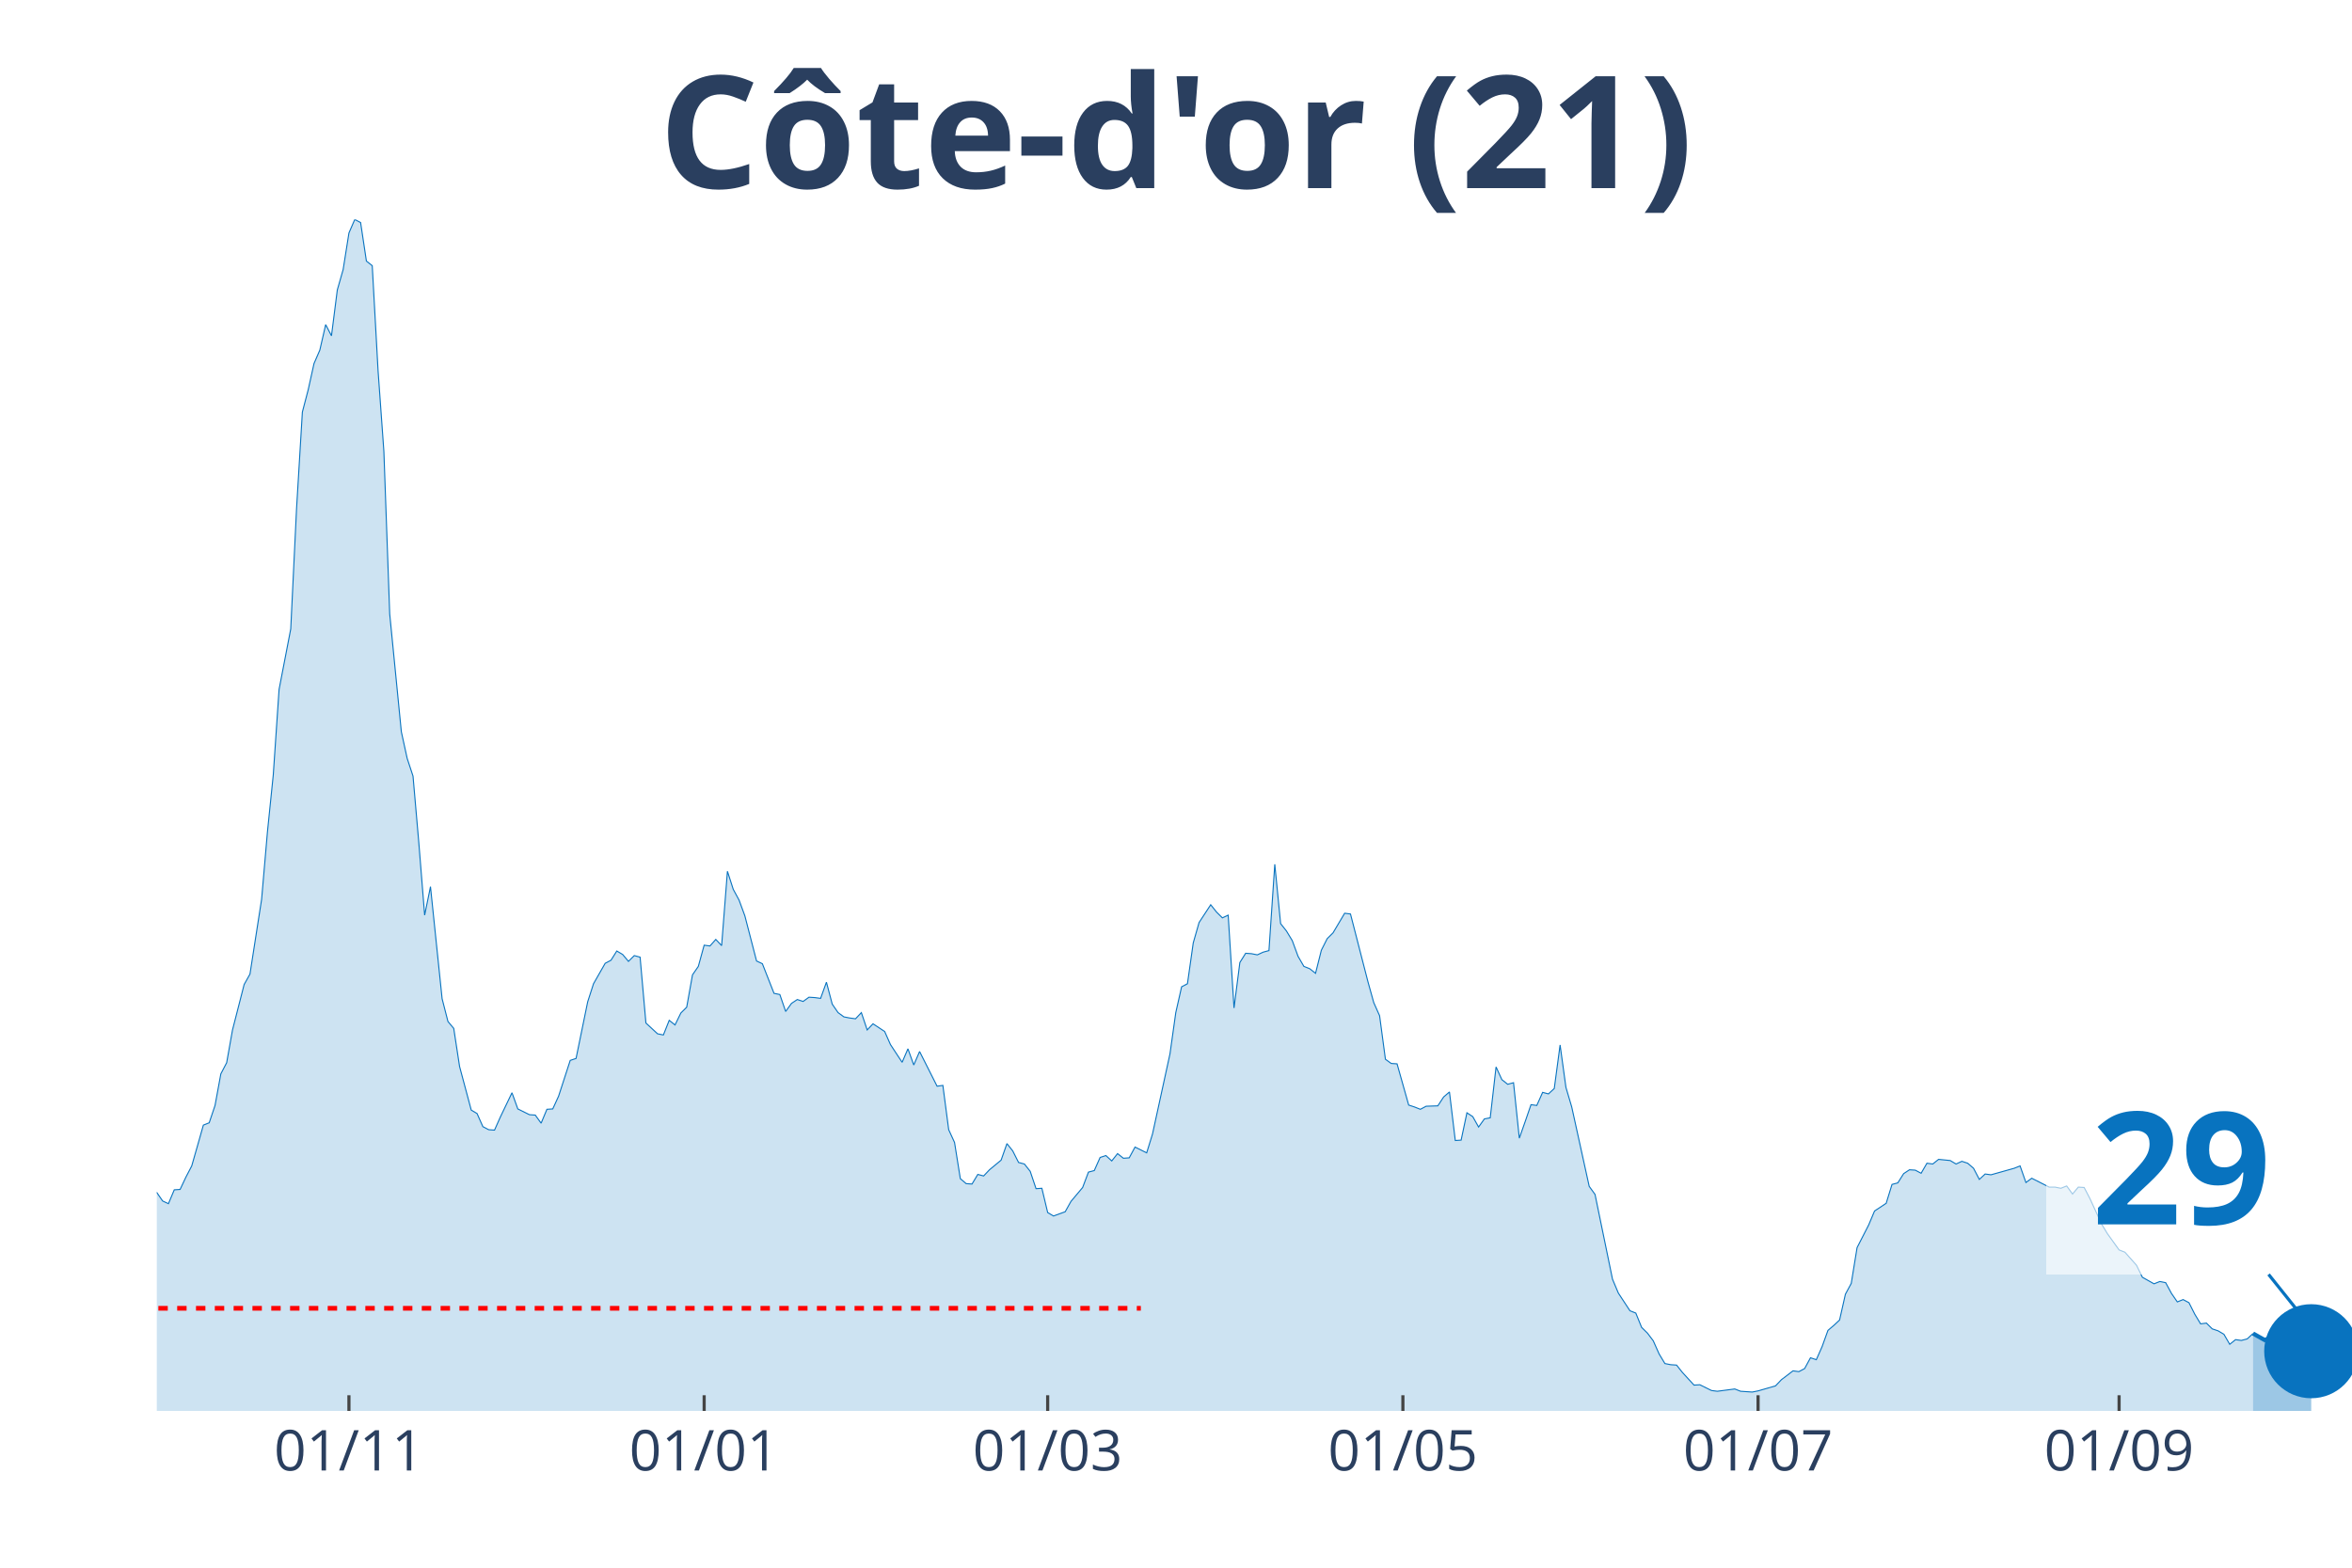
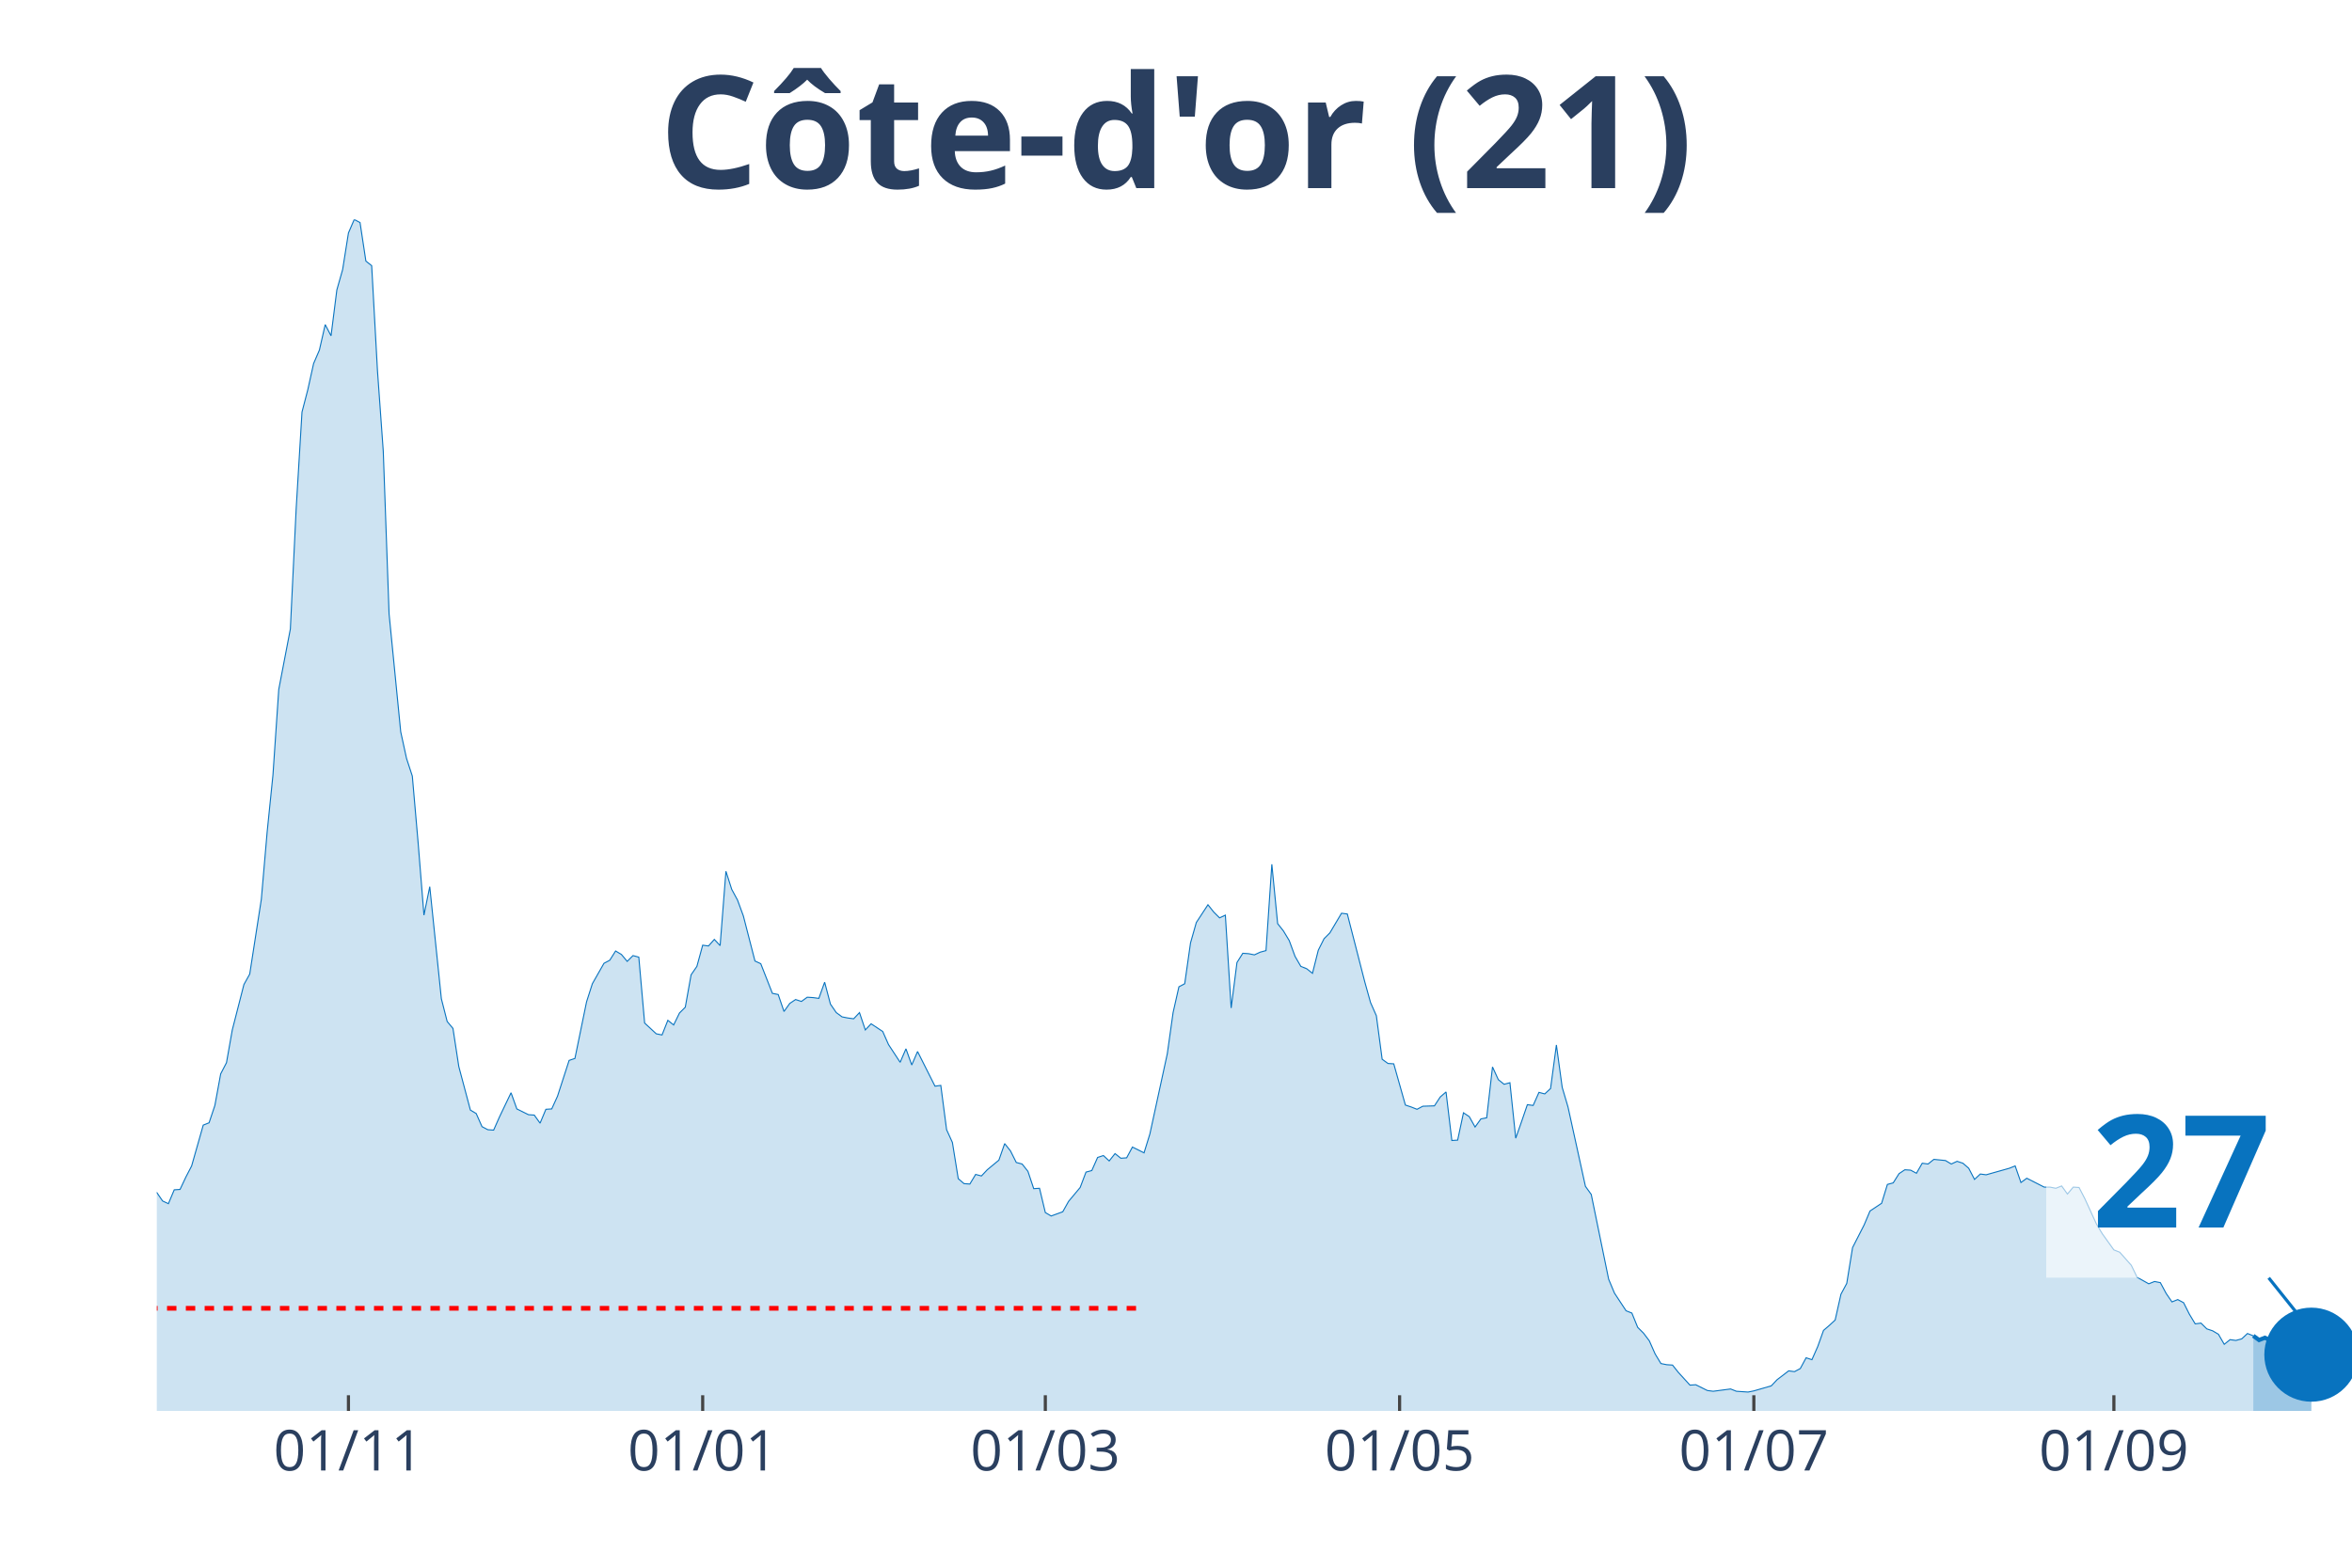
<svg xmlns="http://www.w3.org/2000/svg" class="main-svg" width="1125" height="750" style="" viewBox="0 0 750 500">
  <rect x="0" y="0" width="750" height="500" style="fill: rgb(0, 0, 0); fill-opacity: 0;" />
-   <defs id="defs-c8feb6">
+   <defs id="defs-589532">
    <g class="clips">
-       <clipPath id="clipc8feb6xyplot" class="plotclip">
+       <clipPath id="clip589532xyplot" class="plotclip">
        <rect width="700" height="380" />
      </clipPath>
-       <clipPath class="axesclip" id="clipc8feb6x">
+       <clipPath class="axesclip" id="clip589532x">
        <rect x="50" y="0" width="700" height="500" />
      </clipPath>
-       <clipPath class="axesclip" id="clipc8feb6y">
+       <clipPath class="axesclip" id="clip589532y">
        <rect x="0" y="70" width="750" height="380" />
      </clipPath>
-       <clipPath class="axesclip" id="clipc8feb6xy">
+       <clipPath class="axesclip" id="clip589532xy">
        <rect x="50" y="70" width="700" height="380" />
      </clipPath>
    </g>
    <g class="gradients" />
  </defs>
  <g class="bglayer">
    <rect class="bg" x="50" y="70" width="700" height="380" style="fill: rgb(0, 0, 0); fill-opacity: 0; stroke-width: 0;" />
  </g>
  <g class="layer-below">
    <g class="imagelayer" />
    <g class="shapelayer" />
  </g>
  <g class="cartesianlayer">
    <g class="subplot xy">
      <g class="layer-subplot">
        <g class="shapelayer" />
        <g class="imagelayer" />
      </g>
      <g class="gridlayer">
        <g class="x">
-           <path class="xgrid crisp" transform="translate(111.27,0)" d="M0,70v380" style="stroke: rgb(255, 255, 255); stroke-opacity: 1; stroke-width: 1px;" />
-           <path class="xgrid crisp" transform="translate(224.54,0)" d="M0,70v380" style="stroke: rgb(255, 255, 255); stroke-opacity: 1; stroke-width: 1px;" />
-           <path class="xgrid crisp" transform="translate(334.08,0)" d="M0,70v380" style="stroke: rgb(255, 255, 255); stroke-opacity: 1; stroke-width: 1px;" />
-           <path class="xgrid crisp" transform="translate(447.35,0)" d="M0,70v380" style="stroke: rgb(255, 255, 255); stroke-opacity: 1; stroke-width: 1px;" />
-           <path class="xgrid crisp" transform="translate(560.61,0)" d="M0,70v380" style="stroke: rgb(255, 255, 255); stroke-opacity: 1; stroke-width: 1px;" />
-           <path class="xgrid crisp" transform="translate(675.73,0)" d="M0,70v380" style="stroke: rgb(255, 255, 255); stroke-opacity: 1; stroke-width: 1px;" />
+           <path class="xgrid crisp" transform="translate(111.11,0)" d="M0,70v380" style="stroke: rgb(255, 255, 255); stroke-opacity: 1; stroke-width: 1px;" />
+           <path class="xgrid crisp" transform="translate(224.07,0)" d="M0,70v380" style="stroke: rgb(255, 255, 255); stroke-opacity: 1; stroke-width: 1px;" />
+           <path class="xgrid crisp" transform="translate(333.33,0)" d="M0,70v380" style="stroke: rgb(255, 255, 255); stroke-opacity: 1; stroke-width: 1px;" />
+           <path class="xgrid crisp" transform="translate(446.3,0)" d="M0,70v380" style="stroke: rgb(255, 255, 255); stroke-opacity: 1; stroke-width: 1px;" />
+           <path class="xgrid crisp" transform="translate(559.26,0)" d="M0,70v380" style="stroke: rgb(255, 255, 255); stroke-opacity: 1; stroke-width: 1px;" />
+           <path class="xgrid crisp" transform="translate(674.07,0)" d="M0,70v380" style="stroke: rgb(255, 255, 255); stroke-opacity: 1; stroke-width: 1px;" />
        </g>
        <g class="y" />
      </g>
      <g class="zerolinelayer" />
      <path class="xlines-below" />
      <path class="ylines-below" />
      <g class="overlines-below" />
      <g class="xaxislayer-below" />
      <g class="yaxislayer-below" />
      <g class="overaxes-below" />
-       <g class="plot" transform="translate(50, 70)" clip-path="url('#clipc8feb6xyplot')">
+       <g class="plot" transform="translate(50, 70)" clip-path="url('#clip589532xyplot')">
        <g class="scatterlayer mlayer">
-           <g class="trace scatter tracefaded3" style="stroke-miterlimit: 2;">
+           <g class="trace scatter trace53ccf5" style="stroke-miterlimit: 2;">
            <g class="fills">
              <g>
-                 <path class="js-fill" d="M668.44,380L-252.52,380L-252.52,374.47L-237.67,376.81L-235.81,376.44L-228.38,378.16L-226.53,378.4L-215.38,379.26L-213.53,379.14L-126.26,377.54L-124.4,377.05L-116.98,376.81L-115.12,377.05L-98.41,375.7L-96.55,375.7L-87.27,372.87L-85.41,369.68L-79.84,362.8L-77.98,357.27L-64.99,335.28L-63.13,336.39L-61.27,336.26L-59.42,338.11L-57.56,335.28L-55.7,334.91L-51.99,334.79L-50.13,334.42L-48.28,333.44L-46.42,325.08L-44.56,318.45L-42.71,317.34L-38.99,310.71L-37.14,308.5L-35.28,307.27L-33.42,311.94L-31.56,316.61L-29.71,316.11L-27.85,319.55L-25.99,316.61L-24.14,315.75L-22.28,312.92L-18.57,309.48L-16.71,305.06L-14.85,302.23L-13,304.93L-11.14,303.83L-9.28,307.76L-7.43,307.64L-5.57,309.48L-3.71,308.74L-1.86,311.57L0,310.34L1.86,313.04L3.71,313.9L5.57,309.48L7.43,309.36L9.28,305.43L11.14,301.86L13,295.35L14.85,288.84L16.71,288.1L18.57,282.57L20.42,272.5L22.28,268.94L24.14,258.49L27.85,244L29.71,240.68L33.42,216.84L35.28,195.34L37.14,177.16L38.99,149.89L42.71,130.6L44.56,92.27L46.42,61.43L48.28,54.3L50.13,45.95L51.99,41.65L53.85,33.54L55.7,37.1L57.56,22.48L59.42,15.97L61.27,4.3L63.13,0L64.99,0.98L66.84,13.27L68.7,14.74L70.56,48.28L72.41,73.96L74.27,125.81L77.98,163.4L79.84,171.88L81.7,177.53L83.55,198.78L85.41,221.88L87.27,212.79L90.98,248.54L92.84,255.79L94.69,258L96.55,270.16L100.27,284.05L102.12,285.15L103.98,289.33L105.84,290.31L107.69,290.44L109.55,286.26L113.26,278.52L115.12,283.68L118.83,285.52L120.69,285.65L122.55,288.23L124.4,283.8L126.26,283.68L128.12,279.62L131.83,268.2L133.69,267.58L137.4,249.52L139.26,243.75L142.97,237.24L144.83,236.26L146.68,233.31L148.54,234.41L150.4,236.62L152.25,234.78L154.11,235.27L155.97,256.28L159.68,259.72L161.54,260.09L163.4,255.42L165.25,256.9L167.11,253.09L168.97,251.24L170.82,240.92L172.68,238.22L174.54,231.46L176.39,231.71L178.25,229.62L180.11,231.59L181.96,207.88L183.82,213.65L185.68,217.09L187.53,222.13L191.25,236.5L193.1,237.36L196.82,246.82L198.67,247.19L200.53,252.6L202.39,250.02L204.24,248.79L206.1,249.4L207.96,248.05L209.81,248.17L211.67,248.42L213.53,243.26L215.38,250.26L217.24,252.96L219.1,254.32L220.95,254.68L222.81,254.93L224.67,252.96L226.53,258.49L228.38,256.53L232.1,258.98L233.95,263.16L237.67,268.81L239.52,264.51L241.38,269.67L243.24,265.37L248.81,276.43L250.66,276.18L252.52,290.31L254.38,294.37L256.23,305.92L258.09,307.51L259.95,307.64L261.8,304.57L263.66,305.06L265.52,303.09L269.23,300.02L271.09,294.74L272.94,297.07L274.8,300.76L276.66,301.25L278.51,303.58L280.37,309.11L282.23,308.99L284.08,316.73L285.94,317.83L289.66,316.48L291.51,313.17L295.23,308.74L297.08,303.83L298.94,303.34L300.8,299.16L302.65,298.55L304.51,300.27L306.37,297.93L308.22,299.41L310.08,299.28L311.94,295.84L315.65,297.69L317.51,291.67L323.08,266.11L324.93,252.96L326.79,244.73L328.65,243.75L330.5,230.73L332.36,224.22L336.07,218.56L337.93,220.9L339.79,222.74L341.64,221.88L343.5,251.49L345.36,236.99L347.21,234.04L349.07,234.17L350.93,234.54L352.79,233.68L354.64,233.18L356.5,205.66L358.36,224.58L360.21,226.92L362.07,229.99L363.93,235.03L365.78,238.22L367.64,238.96L369.5,240.43L371.35,233.06L373.21,229.38L375.07,227.53L378.78,221.27L380.64,221.51L386.21,243.14L388.06,249.77L389.92,253.95L391.78,267.83L393.63,269.18L395.49,269.3L399.2,282.45L401.06,283.06L402.92,283.8L404.77,282.82L408.49,282.7L410.34,279.87L412.2,278.27L414.06,293.75L415.92,293.63L417.77,284.91L419.63,286.14L421.49,289.45L423.34,286.87L425.2,286.51L427.06,270.29L428.91,274.34L430.77,275.82L432.63,275.32L434.48,293.02L436.34,287.73L438.2,282.33L440.05,282.57L441.91,278.4L443.77,278.89L445.62,277.17L447.48,263.28L449.34,276.8L451.19,283.06L456.76,308.37L458.62,310.95L464.19,337.98L466.05,342.41L469.76,348.06L471.62,348.79L473.47,353.34L475.33,355.18L477.19,357.64L479.05,361.82L480.9,364.89L482.76,365.26L484.62,365.38L486.47,367.71L490.19,371.77L492.04,371.65L495.76,373.49L497.61,373.73L503.18,373L505.04,373.73L508.75,373.98L510.61,373.61L516.18,372.01L518.04,370.05L521.75,367.22L523.61,367.47L525.46,366.49L527.32,363.05L529.18,363.66L531.03,359.48L532.89,354.32L534.75,352.73L536.6,351.01L538.46,342.77L540.32,339.33L542.18,327.91L545.89,320.66L547.75,316.24L551.46,313.78L553.32,307.76L555.17,307.27L557.03,304.32L558.89,303.09L560.74,303.21L562.6,304.2L564.46,301L566.31,301.25L568.17,299.77L571.88,300.14L573.74,301.25L575.6,300.39L577.45,301L579.31,302.6L581.17,306.16L583.02,304.44L584.88,304.69L592.31,302.6L594.16,301.86L596.02,307.15L597.88,305.79L603.45,308.62L605.31,308.62L607.16,308.99L609.02,308.25L610.88,310.83L612.73,308.62L614.59,308.74L616.45,312.31L620.16,320.41L622.02,323.49L625.73,328.65L627.59,329.38L631.3,333.56L633.16,337.37L636.87,339.46L638.73,338.72L640.58,339.09L642.44,342.53L644.3,345.23L646.15,344.49L648.01,345.48L649.87,349.16L651.72,352.23L653.58,351.99L655.44,353.83L657.29,354.45L659.15,355.55L661.01,358.75L662.86,357.27L664.72,357.52L666.58,357.03L668.44,355.31" style="fill: rgb(8, 115, 191); fill-opacity: 0.2; stroke-width: 0;" />
+                 <path class="js-fill" d="M668.52,380L-251.85,380L-251.85,374.47L-238.89,376.81L-237.04,376.81L-227.78,378.16L-225.93,378.4L-214.81,379.26L-212.96,379.14L-125.93,377.54L-124.07,377.05L-116.67,376.81L-114.81,377.05L-100,375.09L-98.15,375.7L-90.74,374.1L-88.89,373.12L-87.04,372.87L-85.19,369.68L-79.63,362.8L-77.78,357.27L-64.81,335.28L-62.96,336.39L-61.11,336.26L-59.26,338.11L-57.41,335.28L-55.56,334.91L-51.85,334.79L-50,334.42L-48.15,333.44L-46.3,325.08L-44.44,318.45L-42.59,317.34L-38.89,310.71L-37.04,308.5L-35.19,307.27L-33.33,311.94L-31.48,316.61L-29.63,316.11L-27.78,319.55L-25.93,316.61L-24.07,315.75L-22.22,312.92L-18.52,309.48L-16.67,305.06L-14.81,302.23L-12.96,304.93L-11.11,303.83L-9.26,307.76L-7.41,307.64L-5.56,309.48L-3.7,308.74L-1.85,311.57L0,310.34L1.85,313.04L3.7,313.9L5.56,309.48L7.41,309.36L9.26,305.43L11.11,301.86L12.96,295.35L14.81,288.84L16.67,288.1L18.52,282.57L20.37,272.5L22.22,268.94L24.07,258.49L27.78,244L29.63,240.68L33.33,216.84L35.19,195.34L37.04,177.16L38.89,149.89L42.59,130.6L44.44,92.27L46.3,61.43L48.15,54.3L50,45.95L51.85,41.65L53.7,33.54L55.56,37.1L57.41,22.48L59.26,15.97L61.11,4.3L62.96,0L64.81,0.98L66.67,13.27L68.52,14.74L70.37,48.28L72.22,73.96L74.07,125.81L77.78,163.4L79.63,171.88L81.48,177.53L83.33,198.78L85.19,221.88L87.04,212.79L90.74,248.54L92.59,255.79L94.44,258L96.3,270.16L100,284.05L101.85,285.15L103.7,289.33L105.56,290.31L107.41,290.44L109.26,286.26L112.96,278.52L114.81,283.68L118.52,285.52L120.37,285.65L122.22,288.23L124.07,283.8L125.93,283.68L127.78,279.62L131.48,268.2L133.33,267.58L137.04,249.52L138.89,243.75L142.59,237.24L144.44,236.26L146.3,233.31L148.15,234.41L150,236.62L151.85,234.78L153.7,235.27L155.56,256.28L159.26,259.72L161.11,260.09L162.96,255.42L164.81,256.9L166.67,253.09L168.52,251.24L170.37,240.92L172.22,238.22L174.07,231.46L175.93,231.71L177.78,229.62L179.63,231.59L181.48,207.88L183.33,213.65L185.19,217.09L187.04,222.13L190.74,236.5L192.59,237.36L196.3,246.82L198.15,247.19L200,252.6L201.85,250.02L203.7,248.79L205.56,249.4L207.41,248.05L209.26,248.17L211.11,248.42L212.96,243.26L214.81,250.26L216.67,252.96L218.52,254.32L220.37,254.68L222.22,254.93L224.07,252.96L225.93,258.49L227.78,256.53L231.48,258.98L233.33,263.16L237.04,268.81L238.89,264.51L240.74,269.67L242.59,265.37L248.15,276.43L250,276.18L251.85,290.31L253.7,294.37L255.56,305.92L257.41,307.51L259.26,307.64L261.11,304.57L262.96,305.06L264.81,303.09L268.52,300.02L270.37,294.74L272.22,297.07L274.07,300.76L275.93,301.25L277.78,303.58L279.63,309.11L281.48,308.99L283.33,316.73L285.19,317.83L288.89,316.48L290.74,313.17L294.44,308.74L296.3,303.83L298.15,303.34L300,299.16L301.85,298.55L303.7,300.27L305.56,297.93L307.41,299.41L309.26,299.28L311.11,295.84L314.81,297.69L316.67,291.67L322.22,266.11L324.07,252.96L325.93,244.73L327.78,243.75L329.63,230.73L331.48,224.22L335.19,218.56L337.04,220.9L338.89,222.74L340.74,221.88L342.59,251.49L344.44,236.99L346.3,234.04L348.15,234.17L350,234.54L351.85,233.68L353.7,233.18L355.56,205.66L357.41,224.58L359.26,226.92L361.11,229.99L362.96,235.03L364.81,238.22L366.67,238.96L368.52,240.43L370.37,233.06L372.22,229.38L374.07,227.53L377.78,221.27L379.63,221.51L385.19,243.14L387.04,249.77L388.89,253.95L390.74,267.83L392.59,269.18L394.44,269.3L398.15,282.45L400,283.06L401.85,283.8L403.7,282.82L407.41,282.7L409.26,279.87L411.11,278.27L412.96,293.75L414.81,293.63L416.67,284.91L418.52,286.14L420.37,289.45L422.22,286.87L424.07,286.51L425.93,270.29L427.78,274.34L429.63,275.82L431.48,275.32L433.33,293.02L435.19,287.73L437.04,282.33L438.89,282.57L440.74,278.4L442.59,278.89L444.44,277.17L446.3,263.28L448.15,276.8L450,283.06L455.56,308.37L457.41,310.95L462.96,337.98L464.81,342.41L468.52,348.06L470.37,348.79L472.22,353.34L474.07,355.18L475.93,357.64L477.78,361.82L479.63,364.89L481.48,365.26L483.33,365.38L485.19,367.71L488.89,371.77L490.74,371.65L494.44,373.49L496.3,373.73L501.85,373L503.7,373.73L507.41,373.98L509.26,373.61L514.81,372.01L516.67,370.05L520.37,367.22L522.22,367.47L524.07,366.49L525.93,363.05L527.78,363.66L529.63,359.48L531.48,354.32L533.33,352.73L535.19,351.01L537.04,342.77L538.89,339.33L540.74,327.91L544.44,320.66L546.3,316.24L550,313.78L551.85,307.76L553.7,307.27L555.56,304.32L557.41,303.09L559.26,303.21L561.11,304.2L562.96,301L564.81,301.25L566.67,299.77L570.37,300.14L572.22,301.25L574.07,300.39L575.93,301L577.78,302.6L579.63,306.16L581.48,304.44L583.33,304.69L590.74,302.6L592.59,301.86L594.44,307.15L596.3,305.79L601.85,308.62L603.7,308.62L605.56,308.99L607.41,308.25L609.26,310.83L611.11,308.62L612.96,308.74L614.81,312.31L618.52,320.41L620.37,323.49L624.07,328.65L625.93,329.38L629.63,333.56L631.48,337.37L635.19,339.46L637.04,338.72L638.89,339.09L640.74,342.53L642.59,345.23L644.44,344.49L646.3,345.48L648.15,349.16L650,352.23L651.85,351.99L653.7,353.83L655.56,354.45L657.41,355.55L659.26,358.75L661.11,357.27L662.96,357.52L664.81,357.03L666.67,355.31L668.52,356.04" style="fill: rgb(8, 115, 191); fill-opacity: 0.2; stroke-width: 0;" />
              </g>
            </g>
            <g class="errorbars" />
            <g class="lines">
-               <path class="js-line" d="M-252.52,374.47L-237.67,376.81L-235.81,376.44L-228.38,378.16L-226.53,378.4L-215.38,379.26L-213.53,379.14L-126.26,377.54L-124.4,377.05L-116.98,376.81L-115.12,377.05L-98.41,375.7L-96.55,375.7L-87.27,372.87L-85.41,369.68L-79.84,362.8L-77.98,357.27L-64.99,335.28L-63.13,336.39L-61.27,336.26L-59.42,338.11L-57.56,335.28L-55.7,334.91L-51.99,334.79L-50.13,334.42L-48.28,333.44L-46.42,325.08L-44.56,318.45L-42.71,317.34L-38.99,310.71L-37.14,308.5L-35.28,307.27L-33.42,311.94L-31.56,316.61L-29.71,316.11L-27.85,319.55L-25.99,316.61L-24.14,315.75L-22.28,312.92L-18.57,309.48L-16.71,305.06L-14.85,302.23L-13,304.93L-11.14,303.83L-9.28,307.76L-7.43,307.64L-5.57,309.48L-3.71,308.74L-1.86,311.57L0,310.34L1.86,313.04L3.71,313.9L5.57,309.48L7.43,309.36L9.28,305.43L11.14,301.86L13,295.35L14.85,288.84L16.71,288.1L18.57,282.57L20.42,272.5L22.28,268.94L24.14,258.49L27.85,244L29.71,240.68L33.42,216.84L35.28,195.34L37.14,177.16L38.99,149.89L42.71,130.6L44.56,92.27L46.42,61.43L48.28,54.3L50.13,45.95L51.99,41.65L53.85,33.54L55.7,37.1L57.56,22.48L59.42,15.97L61.27,4.3L63.13,0L64.99,0.98L66.84,13.27L68.7,14.74L70.56,48.28L72.41,73.96L74.27,125.81L77.98,163.4L79.84,171.88L81.7,177.53L83.55,198.78L85.41,221.88L87.27,212.79L90.98,248.54L92.84,255.79L94.69,258L96.55,270.16L100.27,284.05L102.12,285.15L103.98,289.33L105.84,290.31L107.69,290.44L109.55,286.26L113.26,278.52L115.12,283.68L118.83,285.52L120.69,285.65L122.55,288.23L124.4,283.8L126.26,283.68L128.12,279.62L131.83,268.2L133.69,267.58L137.4,249.52L139.26,243.75L142.97,237.24L144.83,236.26L146.68,233.31L148.54,234.41L150.4,236.62L152.25,234.78L154.11,235.27L155.97,256.28L159.68,259.72L161.54,260.09L163.4,255.42L165.25,256.9L167.11,253.09L168.97,251.24L170.82,240.92L172.68,238.22L174.54,231.46L176.39,231.71L178.25,229.62L180.11,231.59L181.96,207.88L183.82,213.65L185.68,217.09L187.53,222.13L191.25,236.5L193.1,237.36L196.82,246.82L198.67,247.19L200.53,252.6L202.39,250.02L204.24,248.79L206.1,249.4L207.96,248.05L209.81,248.17L211.67,248.42L213.53,243.26L215.38,250.26L217.24,252.96L219.1,254.32L220.95,254.68L222.81,254.93L224.67,252.96L226.53,258.49L228.38,256.53L232.1,258.98L233.95,263.16L237.67,268.81L239.52,264.51L241.38,269.67L243.24,265.37L248.81,276.43L250.66,276.18L252.52,290.31L254.38,294.37L256.23,305.92L258.09,307.51L259.95,307.64L261.8,304.57L263.66,305.06L265.52,303.09L269.23,300.02L271.09,294.74L272.94,297.07L274.8,300.76L276.66,301.25L278.51,303.58L280.37,309.11L282.23,308.99L284.08,316.73L285.94,317.83L289.66,316.48L291.51,313.17L295.23,308.74L297.08,303.83L298.94,303.34L300.8,299.16L302.65,298.55L304.51,300.27L306.37,297.93L308.22,299.41L310.08,299.28L311.94,295.84L315.65,297.69L317.51,291.67L323.08,266.11L324.93,252.96L326.79,244.73L328.65,243.75L330.5,230.73L332.36,224.22L336.07,218.56L337.93,220.9L339.79,222.74L341.64,221.88L343.5,251.49L345.36,236.99L347.21,234.04L349.07,234.17L350.93,234.54L352.79,233.68L354.64,233.18L356.5,205.66L358.36,224.58L360.21,226.92L362.07,229.99L363.93,235.03L365.78,238.22L367.64,238.96L369.5,240.43L371.35,233.06L373.21,229.38L375.07,227.53L378.78,221.27L380.64,221.51L386.21,243.14L388.06,249.77L389.92,253.95L391.78,267.83L393.63,269.18L395.49,269.3L399.2,282.45L401.06,283.06L402.92,283.8L404.77,282.82L408.49,282.7L410.34,279.87L412.2,278.27L414.06,293.75L415.92,293.63L417.77,284.91L419.63,286.14L421.49,289.45L423.34,286.87L425.2,286.51L427.06,270.29L428.91,274.34L430.77,275.82L432.63,275.32L434.48,293.02L436.34,287.73L438.2,282.33L440.05,282.57L441.91,278.4L443.77,278.89L445.62,277.17L447.48,263.28L449.34,276.8L451.19,283.06L456.76,308.37L458.62,310.95L464.19,337.98L466.05,342.41L469.76,348.06L471.62,348.79L473.47,353.34L475.33,355.18L477.19,357.64L479.05,361.82L480.9,364.89L482.76,365.26L484.62,365.38L486.47,367.71L490.19,371.77L492.04,371.65L495.76,373.49L497.61,373.73L503.18,373L505.04,373.73L508.75,373.98L510.61,373.61L516.18,372.01L518.04,370.05L521.75,367.22L523.61,367.47L525.46,366.49L527.32,363.05L529.18,363.66L531.03,359.48L532.89,354.32L534.75,352.73L536.6,351.01L538.46,342.77L540.32,339.33L542.18,327.91L545.89,320.66L547.75,316.24L551.46,313.78L553.32,307.76L555.17,307.27L557.03,304.32L558.89,303.09L560.74,303.21L562.6,304.2L564.46,301L566.31,301.25L568.17,299.77L571.88,300.14L573.74,301.25L575.6,300.39L577.45,301L579.31,302.6L581.17,306.16L583.02,304.44L584.88,304.69L592.31,302.6L594.16,301.86L596.02,307.15L597.88,305.79L603.45,308.62L605.31,308.62L607.16,308.99L609.02,308.25L610.88,310.83L612.73,308.62L614.59,308.74L616.45,312.31L620.16,320.41L622.02,323.49L625.73,328.65L627.59,329.38L631.3,333.56L633.16,337.37L636.87,339.46L638.73,338.72L640.58,339.09L642.44,342.53L644.3,345.23L646.15,344.49L648.01,345.48L649.87,349.16L651.72,352.23L653.58,351.99L655.44,353.83L657.29,354.45L659.15,355.55L661.01,358.75L662.86,357.27L664.72,357.52L666.58,357.03L668.44,355.31" style="vector-effect: non-scaling-stroke; fill: none; stroke: rgb(8, 115, 191); stroke-opacity: 1; stroke-width: 0.5px; opacity: 1;" />
+               <path class="js-line" d="M-251.85,374.47L-238.89,376.81L-237.04,376.81L-227.78,378.16L-225.93,378.4L-214.81,379.26L-212.96,379.14L-125.93,377.54L-124.07,377.05L-116.67,376.81L-114.81,377.05L-100,375.09L-98.15,375.7L-90.74,374.1L-88.89,373.12L-87.04,372.87L-85.19,369.68L-79.63,362.8L-77.78,357.27L-64.81,335.28L-62.96,336.39L-61.11,336.26L-59.26,338.11L-57.41,335.28L-55.56,334.91L-51.85,334.79L-50,334.42L-48.15,333.44L-46.3,325.08L-44.44,318.45L-42.59,317.34L-38.89,310.71L-37.04,308.5L-35.19,307.27L-33.33,311.94L-31.48,316.61L-29.63,316.11L-27.78,319.55L-25.93,316.61L-24.07,315.75L-22.22,312.92L-18.52,309.48L-16.67,305.06L-14.81,302.23L-12.96,304.93L-11.11,303.83L-9.26,307.76L-7.41,307.64L-5.56,309.48L-3.7,308.74L-1.85,311.57L0,310.34L1.85,313.04L3.7,313.9L5.56,309.48L7.41,309.36L9.26,305.43L11.11,301.86L12.96,295.35L14.81,288.84L16.67,288.1L18.52,282.57L20.37,272.5L22.22,268.94L24.07,258.49L27.78,244L29.63,240.68L33.33,216.84L35.19,195.34L37.04,177.16L38.89,149.89L42.59,130.6L44.44,92.27L46.3,61.43L48.15,54.3L50,45.95L51.85,41.65L53.7,33.54L55.56,37.1L57.41,22.48L59.26,15.97L61.11,4.3L62.96,0L64.81,0.98L66.67,13.27L68.52,14.74L70.37,48.28L72.22,73.96L74.07,125.81L77.78,163.4L79.63,171.88L81.48,177.53L83.33,198.78L85.19,221.88L87.04,212.79L90.74,248.54L92.59,255.79L94.44,258L96.3,270.16L100,284.05L101.85,285.15L103.7,289.33L105.56,290.31L107.41,290.44L109.26,286.26L112.96,278.52L114.81,283.68L118.52,285.52L120.37,285.65L122.22,288.23L124.07,283.8L125.93,283.68L127.78,279.62L131.48,268.2L133.33,267.58L137.04,249.52L138.89,243.75L142.59,237.24L144.44,236.26L146.3,233.31L148.15,234.41L150,236.62L151.85,234.78L153.7,235.27L155.56,256.28L159.26,259.72L161.11,260.09L162.96,255.42L164.81,256.9L166.67,253.09L168.52,251.24L170.37,240.92L172.22,238.22L174.07,231.46L175.93,231.71L177.78,229.62L179.63,231.59L181.48,207.88L183.33,213.65L185.19,217.09L187.04,222.13L190.74,236.5L192.59,237.36L196.3,246.82L198.15,247.19L200,252.6L201.85,250.02L203.7,248.79L205.56,249.4L207.41,248.05L209.26,248.17L211.11,248.42L212.96,243.26L214.81,250.26L216.67,252.96L218.52,254.32L220.37,254.68L222.22,254.93L224.07,252.96L225.93,258.49L227.78,256.53L231.48,258.98L233.33,263.16L237.04,268.81L238.89,264.51L240.74,269.67L242.59,265.37L248.15,276.43L250,276.18L251.85,290.31L253.7,294.37L255.56,305.92L257.41,307.51L259.26,307.64L261.11,304.57L262.96,305.06L264.81,303.09L268.52,300.02L270.37,294.74L272.22,297.07L274.07,300.76L275.93,301.25L277.78,303.58L279.63,309.11L281.48,308.99L283.33,316.73L285.19,317.83L288.89,316.48L290.74,313.17L294.44,308.74L296.3,303.83L298.15,303.34L300,299.16L301.85,298.55L303.7,300.27L305.56,297.93L307.41,299.41L309.26,299.28L311.11,295.84L314.81,297.69L316.67,291.67L322.22,266.11L324.07,252.96L325.93,244.73L327.78,243.75L329.63,230.73L331.48,224.22L335.19,218.56L337.04,220.9L338.89,222.74L340.74,221.88L342.59,251.49L344.44,236.99L346.3,234.04L348.15,234.17L350,234.54L351.85,233.68L353.7,233.18L355.56,205.66L357.41,224.58L359.26,226.92L361.11,229.99L362.96,235.03L364.81,238.22L366.67,238.96L368.52,240.43L370.37,233.06L372.22,229.38L374.07,227.53L377.78,221.27L379.63,221.51L385.19,243.14L387.04,249.77L388.89,253.95L390.74,267.83L392.59,269.18L394.44,269.3L398.15,282.45L400,283.06L401.85,283.8L403.7,282.82L407.41,282.7L409.26,279.87L411.11,278.27L412.96,293.75L414.81,293.63L416.67,284.91L418.52,286.14L420.37,289.45L422.22,286.87L424.07,286.51L425.93,270.29L427.78,274.34L429.63,275.82L431.48,275.32L433.33,293.02L435.19,287.73L437.04,282.33L438.89,282.57L440.74,278.4L442.59,278.89L444.44,277.17L446.3,263.28L448.15,276.8L450,283.06L455.56,308.37L457.41,310.95L462.96,337.98L464.81,342.41L468.52,348.06L470.37,348.79L472.22,353.34L474.07,355.18L475.93,357.64L477.78,361.82L479.63,364.89L481.48,365.26L483.33,365.38L485.19,367.71L488.89,371.77L490.74,371.65L494.44,373.49L496.3,373.73L501.85,373L503.7,373.73L507.41,373.98L509.26,373.61L514.81,372.01L516.67,370.05L520.37,367.22L522.22,367.47L524.07,366.49L525.93,363.05L527.78,363.66L529.63,359.48L531.48,354.32L533.33,352.73L535.19,351.01L537.04,342.77L538.89,339.33L540.74,327.91L544.44,320.66L546.3,316.24L550,313.78L551.85,307.76L553.7,307.27L555.56,304.32L557.41,303.09L559.26,303.21L561.11,304.2L562.96,301L564.81,301.25L566.67,299.77L570.37,300.14L572.22,301.25L574.07,300.39L575.93,301L577.78,302.6L579.63,306.16L581.48,304.44L583.33,304.69L590.74,302.6L592.59,301.86L594.44,307.15L596.3,305.79L601.85,308.62L603.7,308.62L605.56,308.99L607.41,308.25L609.26,310.83L611.11,308.62L612.96,308.74L614.81,312.31L618.52,320.41L620.37,323.49L624.07,328.65L625.93,329.38L629.63,333.56L631.48,337.37L635.19,339.46L637.04,338.72L638.89,339.09L640.74,342.53L642.59,345.23L644.44,344.49L646.3,345.48L648.15,349.16L650,352.23L651.85,351.99L653.7,353.83L655.56,354.45L657.41,355.55L659.26,358.75L661.11,357.27L662.96,357.52L664.81,357.03L666.67,355.31L668.52,356.04" style="vector-effect: non-scaling-stroke; fill: none; stroke: rgb(8, 115, 191); stroke-opacity: 1; stroke-width: 0.5px; opacity: 1;" />
            </g>
            <g class="points" />
            <g class="text" />
          </g>
-           <g class="trace scatter trace6c50bc" style="stroke-miterlimit: 2;">
+           <g class="trace scatter trace33a9e6" style="stroke-miterlimit: 2;">
            <g class="fills">
              <g>
-                 <path class="js-fill" d="M687,380L668.44,380L668.44,355.31L672.15,357.39L674.01,356.66L677.72,358.38L679.58,359.36L681.43,361.69L683.29,360.96L687,360.96" style="fill: rgb(8, 115, 191); fill-opacity: 0.4; stroke-width: 0;" />
+                 <path class="js-fill" d="M687.04,380L668.52,380L668.52,356.04L670.37,357.39L672.22,356.66L675.93,358.38L677.78,359.36L679.63,361.69L681.48,360.96L685.19,360.96L687.04,362.06" style="fill: rgb(8, 115, 191); fill-opacity: 0.4; stroke-width: 0;" />
              </g>
            </g>
            <g class="errorbars" />
            <g class="lines">
-               <path class="js-line" d="M668.44,355.31L672.15,357.39L674.01,356.66L677.72,358.38L679.58,359.36L681.43,361.69L683.29,360.96L687,360.96" style="vector-effect: non-scaling-stroke; fill: none; stroke: rgb(8, 115, 191); stroke-opacity: 1; stroke-width: 2px; opacity: 1;" />
+               <path class="js-line" d="M668.52,356.04L670.37,357.39L672.22,356.66L675.93,358.38L677.78,359.36L679.63,361.69L681.48,360.96L685.19,360.96L687.04,362.06" style="vector-effect: non-scaling-stroke; fill: none; stroke: rgb(8, 115, 191); stroke-opacity: 1; stroke-width: 2px; opacity: 1;" />
            </g>
            <g class="points" />
            <g class="text" />
          </g>
-           <g class="trace scatter trace51e190" style="stroke-miterlimit: 2; opacity: 1;">
+           <g class="trace scatter traceb12328" style="stroke-miterlimit: 2; opacity: 1;">
            <g class="fills" />
            <g class="errorbars" />
            <g class="lines" />
            <g class="points">
-               <path class="point" transform="translate(687,360.96)" d="M15,0A15,15 0 1,1 0,-15A15,15 0 0,1 15,0Z" style="opacity: 1; stroke-width: 0px; fill: rgb(8, 115, 191); fill-opacity: 1;" />
+               <path class="point" transform="translate(687.04,362.06)" d="M15,0A15,15 0 1,1 0,-15A15,15 0 0,1 15,0Z" style="opacity: 1; stroke-width: 0px; fill: rgb(8, 115, 191); fill-opacity: 1;" />
            </g>
            <g class="text" />
          </g>
        </g>
      </g>
      <g class="overplot" />
      <path class="xlines-above crisp" style="fill: none; stroke-width: 1px; stroke: rgb(0, 0, 0); stroke-opacity: 0;" d="" />
      <path class="ylines-above crisp" style="fill: none;" d="M0,0" />
      <g class="overlines-above" />
      <g class="xaxislayer-above">
-         <path class="xtick ticks crisp" d="M0,450v-5" transform="translate(111.27,0)" style="stroke: rgb(68, 68, 68); stroke-opacity: 1; stroke-width: 1px;" />
-         <path class="xtick ticks crisp" d="M0,450v-5" transform="translate(224.54,0)" style="stroke: rgb(68, 68, 68); stroke-opacity: 1; stroke-width: 1px;" />
-         <path class="xtick ticks crisp" d="M0,450v-5" transform="translate(334.08,0)" style="stroke: rgb(68, 68, 68); stroke-opacity: 1; stroke-width: 1px;" />
-         <path class="xtick ticks crisp" d="M0,450v-5" transform="translate(447.35,0)" style="stroke: rgb(68, 68, 68); stroke-opacity: 1; stroke-width: 1px;" />
-         <path class="xtick ticks crisp" d="M0,450v-5" transform="translate(560.61,0)" style="stroke: rgb(68, 68, 68); stroke-opacity: 1; stroke-width: 1px;" />
-         <path class="xtick ticks crisp" d="M0,450v-5" transform="translate(675.73,0)" style="stroke: rgb(68, 68, 68); stroke-opacity: 1; stroke-width: 1px;" />
+         <path class="xtick ticks crisp" d="M0,450v-5" transform="translate(111.11,0)" style="stroke: rgb(68, 68, 68); stroke-opacity: 1; stroke-width: 1px;" />
+         <path class="xtick ticks crisp" d="M0,450v-5" transform="translate(224.07,0)" style="stroke: rgb(68, 68, 68); stroke-opacity: 1; stroke-width: 1px;" />
+         <path class="xtick ticks crisp" d="M0,450v-5" transform="translate(333.33,0)" style="stroke: rgb(68, 68, 68); stroke-opacity: 1; stroke-width: 1px;" />
+         <path class="xtick ticks crisp" d="M0,450v-5" transform="translate(446.3,0)" style="stroke: rgb(68, 68, 68); stroke-opacity: 1; stroke-width: 1px;" />
+         <path class="xtick ticks crisp" d="M0,450v-5" transform="translate(559.26,0)" style="stroke: rgb(68, 68, 68); stroke-opacity: 1; stroke-width: 1px;" />
+         <path class="xtick ticks crisp" d="M0,450v-5" transform="translate(674.07,0)" style="stroke: rgb(68, 68, 68); stroke-opacity: 1; stroke-width: 1px;" />
        <g class="xtick">
-           <text text-anchor="middle" x="0" y="469" transform="translate(111.27,0)" style="font-family: 'Open Sans', verdana, arial, sans-serif; font-size: 18px; fill: rgb(42, 63, 95); fill-opacity: 1; white-space: pre;">01/11</text>
+           <text text-anchor="middle" x="0" y="469" transform="translate(111.11,0)" style="font-family: 'Open Sans', verdana, arial, sans-serif; font-size: 18px; fill: rgb(42, 63, 95); fill-opacity: 1; white-space: pre;">01/11</text>
        </g>
        <g class="xtick">
-           <text text-anchor="middle" x="0" y="469" transform="translate(224.54,0)" style="font-family: 'Open Sans', verdana, arial, sans-serif; font-size: 18px; fill: rgb(42, 63, 95); fill-opacity: 1; white-space: pre;">01/01</text>
+           <text text-anchor="middle" x="0" y="469" transform="translate(224.07,0)" style="font-family: 'Open Sans', verdana, arial, sans-serif; font-size: 18px; fill: rgb(42, 63, 95); fill-opacity: 1; white-space: pre;">01/01</text>
        </g>
        <g class="xtick">
-           <text text-anchor="middle" x="0" y="469" transform="translate(334.08,0)" style="font-family: 'Open Sans', verdana, arial, sans-serif; font-size: 18px; fill: rgb(42, 63, 95); fill-opacity: 1; white-space: pre;">01/03</text>
+           <text text-anchor="middle" x="0" y="469" transform="translate(333.33,0)" style="font-family: 'Open Sans', verdana, arial, sans-serif; font-size: 18px; fill: rgb(42, 63, 95); fill-opacity: 1; white-space: pre;">01/03</text>
        </g>
        <g class="xtick">
-           <text text-anchor="middle" x="0" y="469" transform="translate(447.35,0)" style="font-family: 'Open Sans', verdana, arial, sans-serif; font-size: 18px; fill: rgb(42, 63, 95); fill-opacity: 1; white-space: pre;">01/05</text>
+           <text text-anchor="middle" x="0" y="469" transform="translate(446.3,0)" style="font-family: 'Open Sans', verdana, arial, sans-serif; font-size: 18px; fill: rgb(42, 63, 95); fill-opacity: 1; white-space: pre;">01/05</text>
        </g>
        <g class="xtick">
-           <text text-anchor="middle" x="0" y="469" transform="translate(560.61,0)" style="font-family: 'Open Sans', verdana, arial, sans-serif; font-size: 18px; fill: rgb(42, 63, 95); fill-opacity: 1; white-space: pre;">01/07</text>
+           <text text-anchor="middle" x="0" y="469" transform="translate(559.26,0)" style="font-family: 'Open Sans', verdana, arial, sans-serif; font-size: 18px; fill: rgb(42, 63, 95); fill-opacity: 1; white-space: pre;">01/07</text>
        </g>
        <g class="xtick">
-           <text text-anchor="middle" x="0" y="469" transform="translate(675.73,0)" style="font-family: 'Open Sans', verdana, arial, sans-serif; font-size: 18px; fill: rgb(42, 63, 95); fill-opacity: 1; white-space: pre;">01/09</text>
+           <text text-anchor="middle" x="0" y="469" transform="translate(674.07,0)" style="font-family: 'Open Sans', verdana, arial, sans-serif; font-size: 18px; fill: rgb(42, 63, 95); fill-opacity: 1; white-space: pre;">01/09</text>
        </g>
      </g>
      <g class="yaxislayer-above" />
      <g class="overaxes-above" />
    </g>
  </g>
  <g class="polarlayer" />
  <g class="ternarylayer" />
  <g class="geolayer" />
  <g class="funnelarealayer" />
  <g class="pielayer" />
  <g class="treemaplayer" />
  <g class="sunburstlayer" />
  <g class="glimages" />
-   <defs id="topdefs-c8feb6">
+   <defs id="topdefs-589532">
    <g class="clips" />
  </defs>
  <g class="layer-above">
    <g class="imagelayer" />
    <g class="shapelayer">
-       <path data-index="0" fill-rule="evenodd" d="M-993.5,417.27L363.79,417.27" clip-path="url('#clipc8feb6xy')" style="opacity: 1; stroke: rgb(255, 0, 0); stroke-opacity: 1; fill: rgb(0, 0, 0); fill-opacity: 0; stroke-dasharray: 3px, 3px; stroke-width: 1.5px;" />
+       <path data-index="0" fill-rule="evenodd" d="M-990.74,417.27L362.96,417.27" clip-path="url('#clip589532xy')" style="opacity: 1; stroke: rgb(255, 0, 0); stroke-opacity: 1; fill: rgb(0, 0, 0); fill-opacity: 0; stroke-dasharray: 3px, 3px; stroke-width: 1.5px;" />
    </g>
  </g>
  <g class="infolayer">
    <g class="g-gtitle">
      <text class="gtitle" x="375" y="25" text-anchor="middle" dy="0.7em" style="font-family: 'Open Sans', verdana, arial, sans-serif; font-size: 50px; fill: rgb(42, 63, 95); opacity: 1; font-weight: normal; white-space: pre;">
        <tspan style="font-weight:bold">Côte-d'or (21)</tspan>
      </text>
    </g>
    <g class="g-xtitle" />
    <g class="annotation" data-index="0" style="opacity: 1;">
-       <g class="annotation-text-g" transform="rotate(0,695,370.96)">
-         <g class="cursor-pointer" transform="translate(652, 335)">
+       <g class="annotation-text-g" transform="rotate(0,695.04,372.06)">
+         <g class="cursor-pointer" transform="translate(652, 336)">
          <rect class="bg" x="0.5" y="0.5" width="86" height="71" style="stroke-width: 1px; stroke: rgb(0, 0, 0); stroke-opacity: 0; fill: rgb(255, 255, 255); fill-opacity: 0.6;" />
          <text class="annotation-text" text-anchor="middle" x="43.531" y="55.5" style="font-family: 'Open Sans', verdana, arial, sans-serif; font-size: 50px; fill: rgb(8, 115, 191); fill-opacity: 1; white-space: pre;">
-             <tspan style="font-weight:bold">29 </tspan>
+             <tspan style="font-weight:bold">27 </tspan>
          </text>
        </g>
      </g>
      <g class="annotation-arrow-g" style="opacity: 1;">
-         <path d="M723.4,406.46L735,420.96" style="stroke-width: 1px; stroke: rgb(8, 115, 191); stroke-opacity: 1; stroke-dasharray: 0px, 0px, 18.569px, 18.569px;" />
+         <path d="M723.44,407.56L735.04,422.06" style="stroke-width: 1px; stroke: rgb(8, 115, 191); stroke-opacity: 1; stroke-dasharray: 0px, 0px, 18.569px, 18.569px;" />
      </g>
    </g>
  </g>
</svg>
